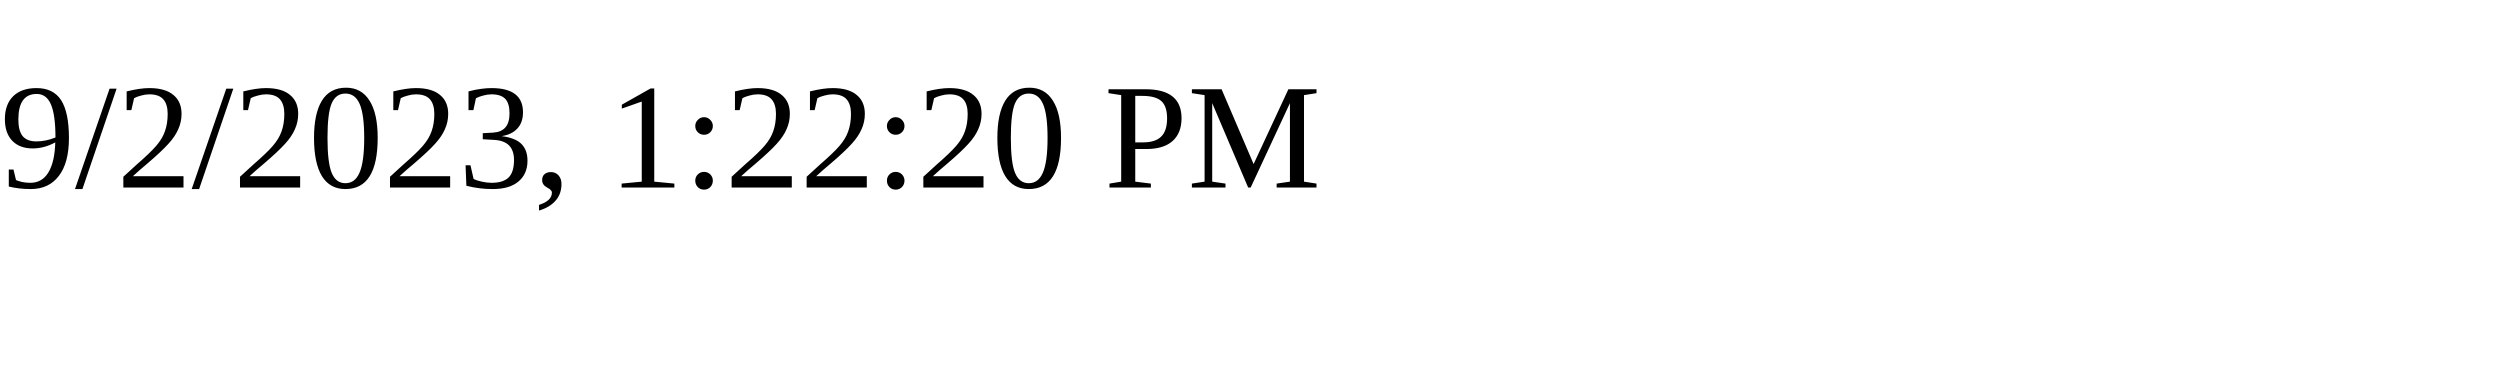
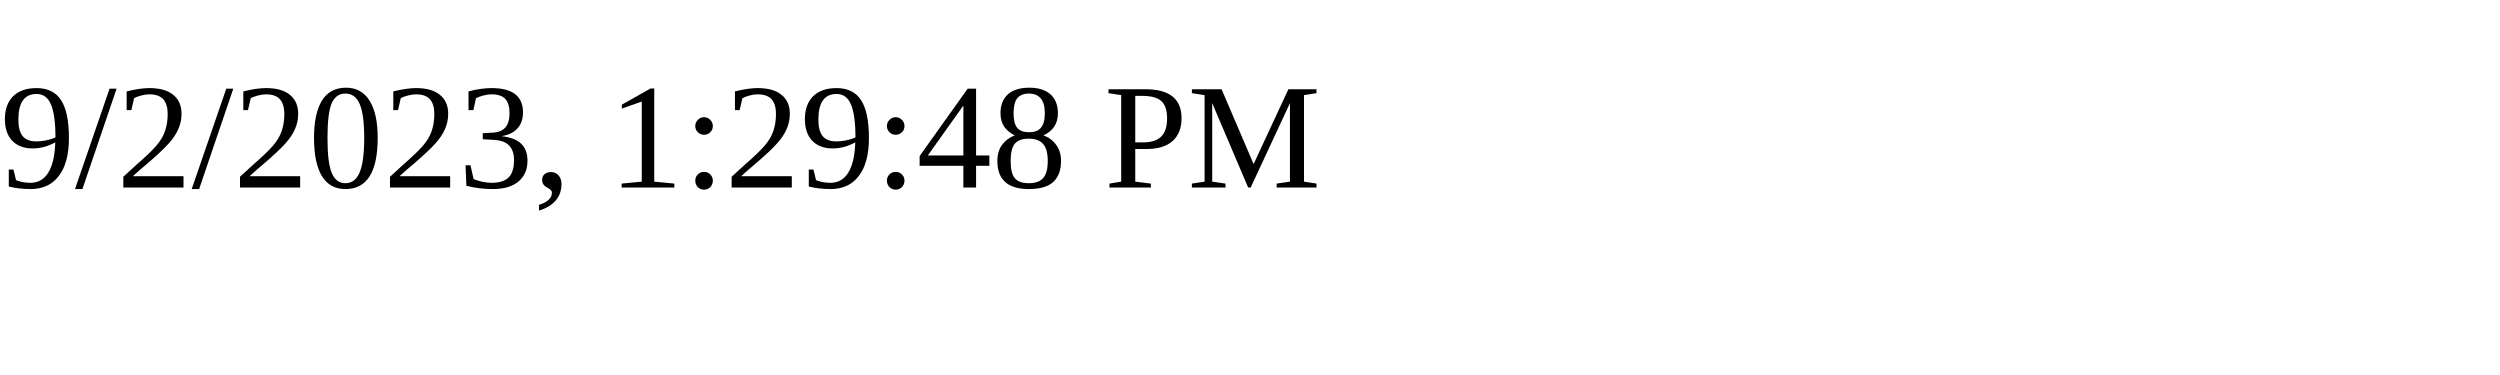
<svg xmlns="http://www.w3.org/2000/svg" height="30" width="200">
-   <text x="0" y="15">9/2/2023, 1:22:20 PM</text>
+   <text x="0" y="15">9/2/2023, 1:29:48 PM</text>
</svg>
